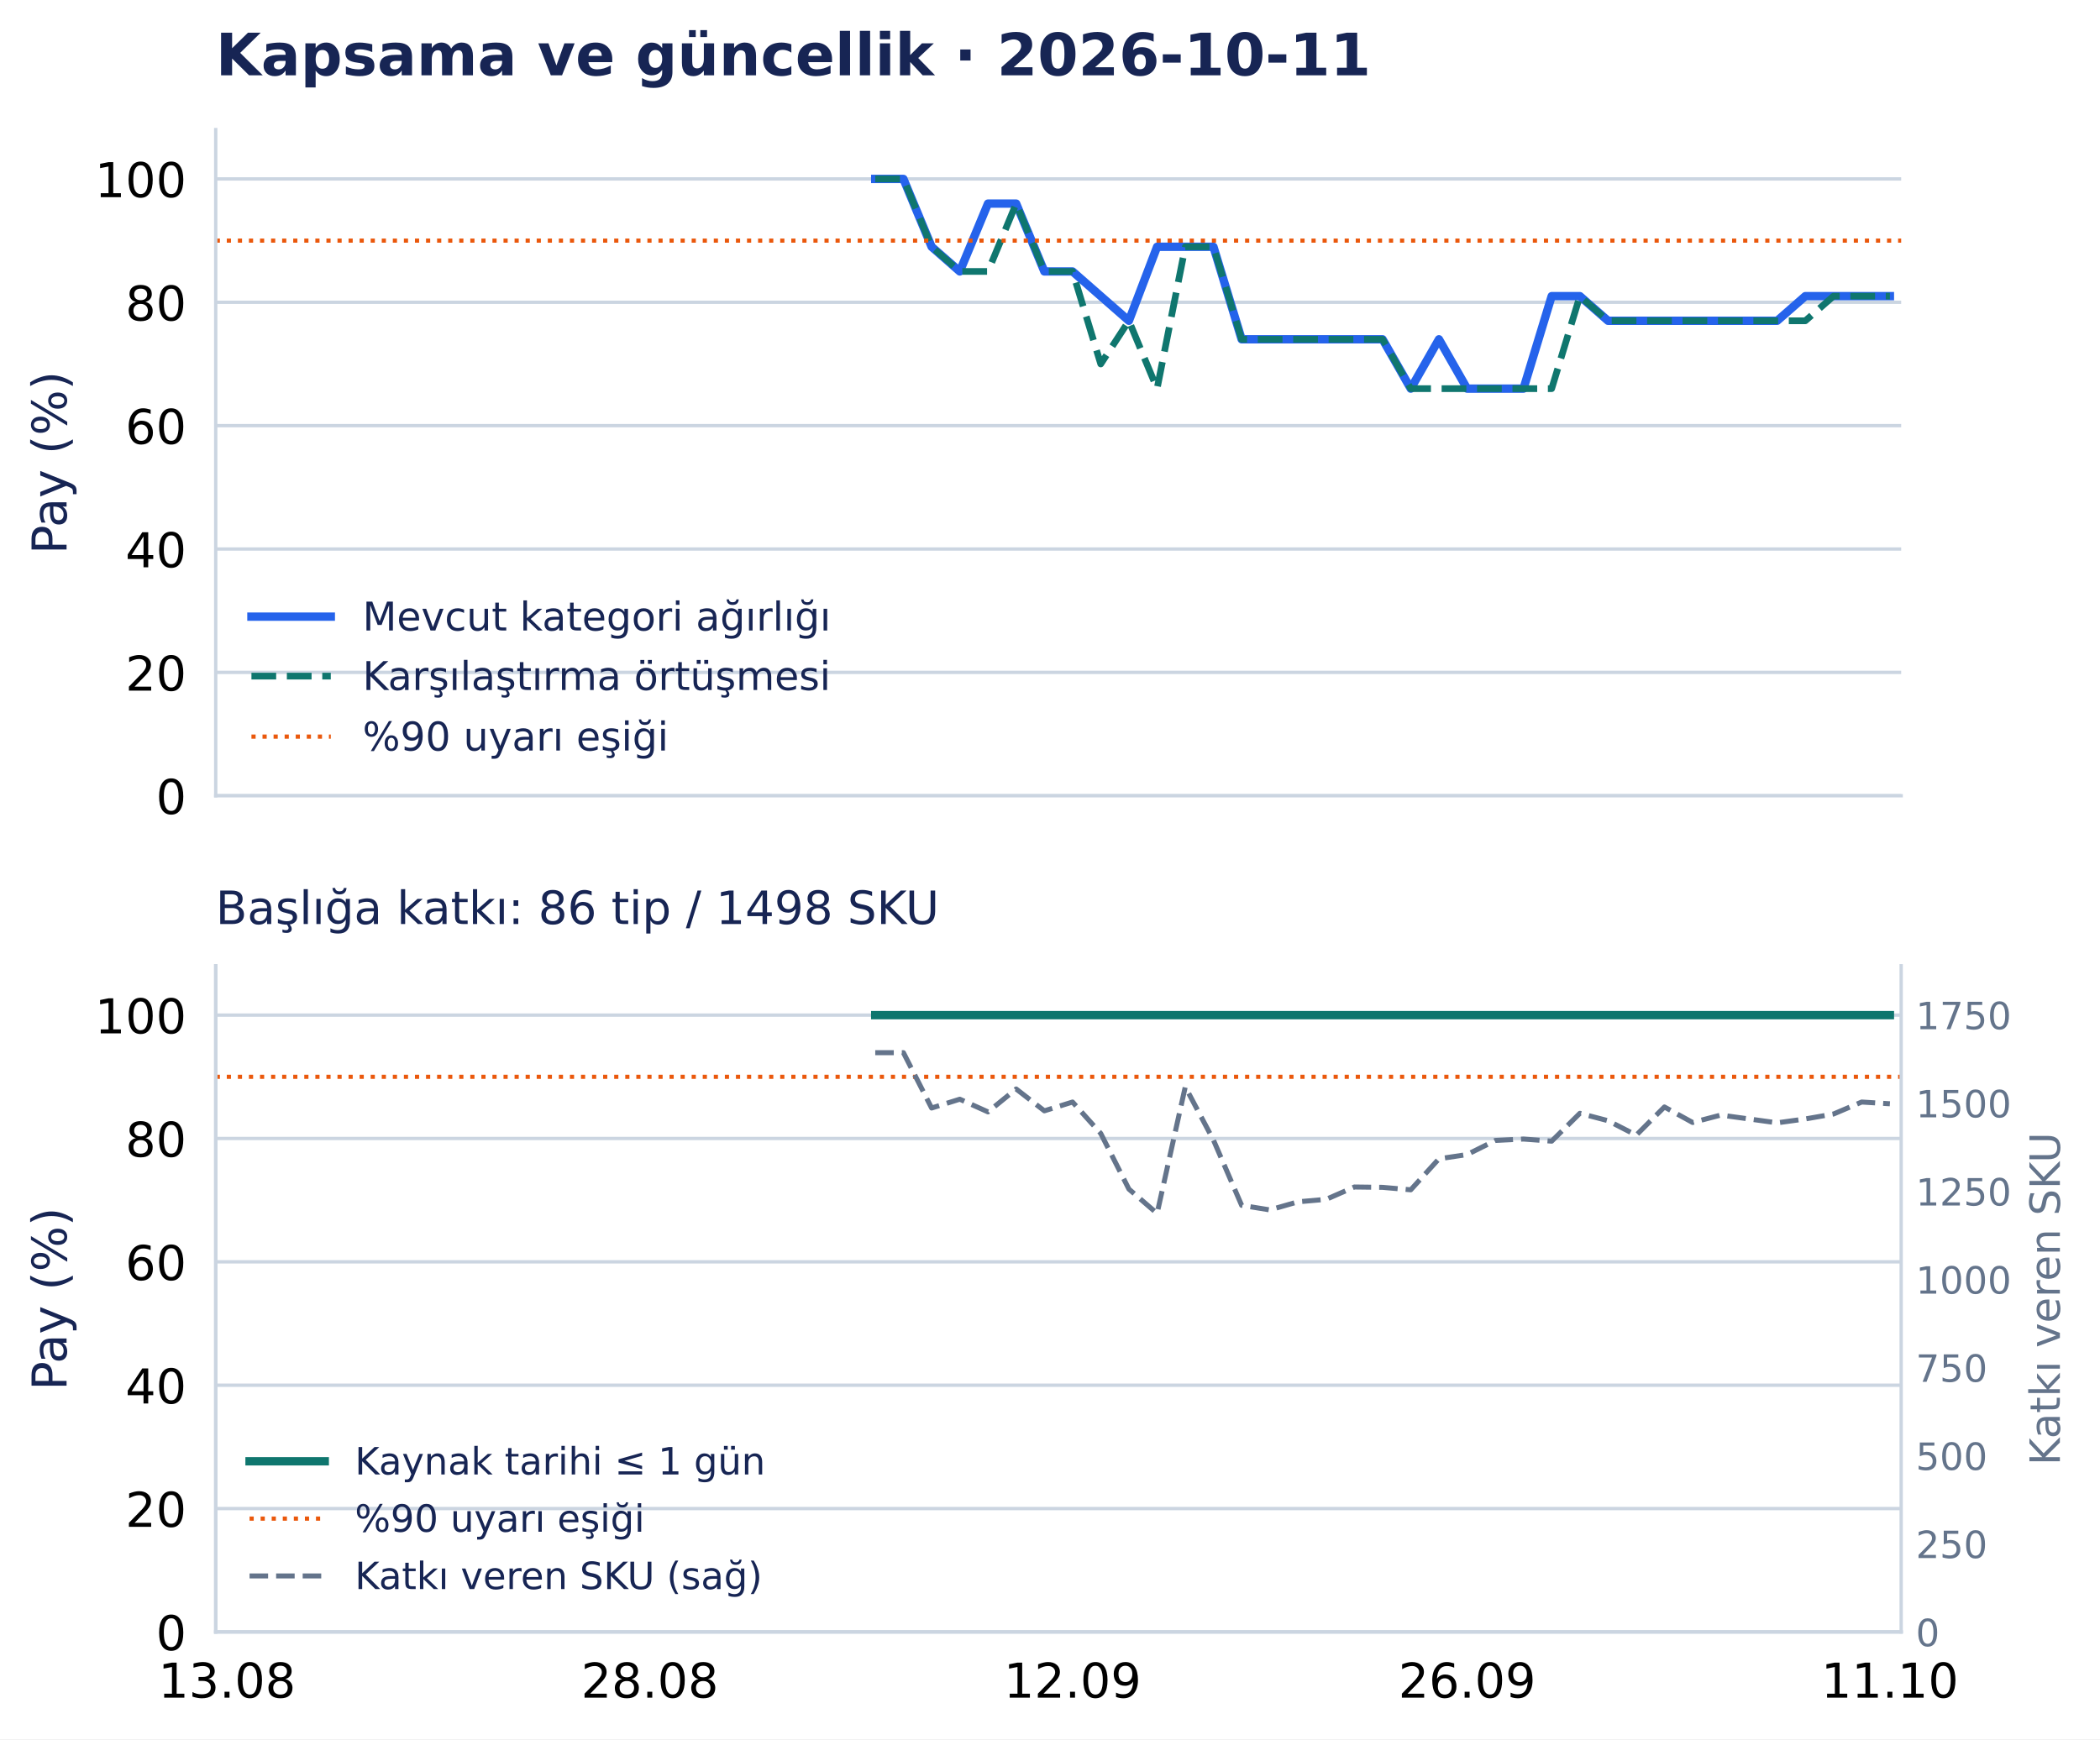
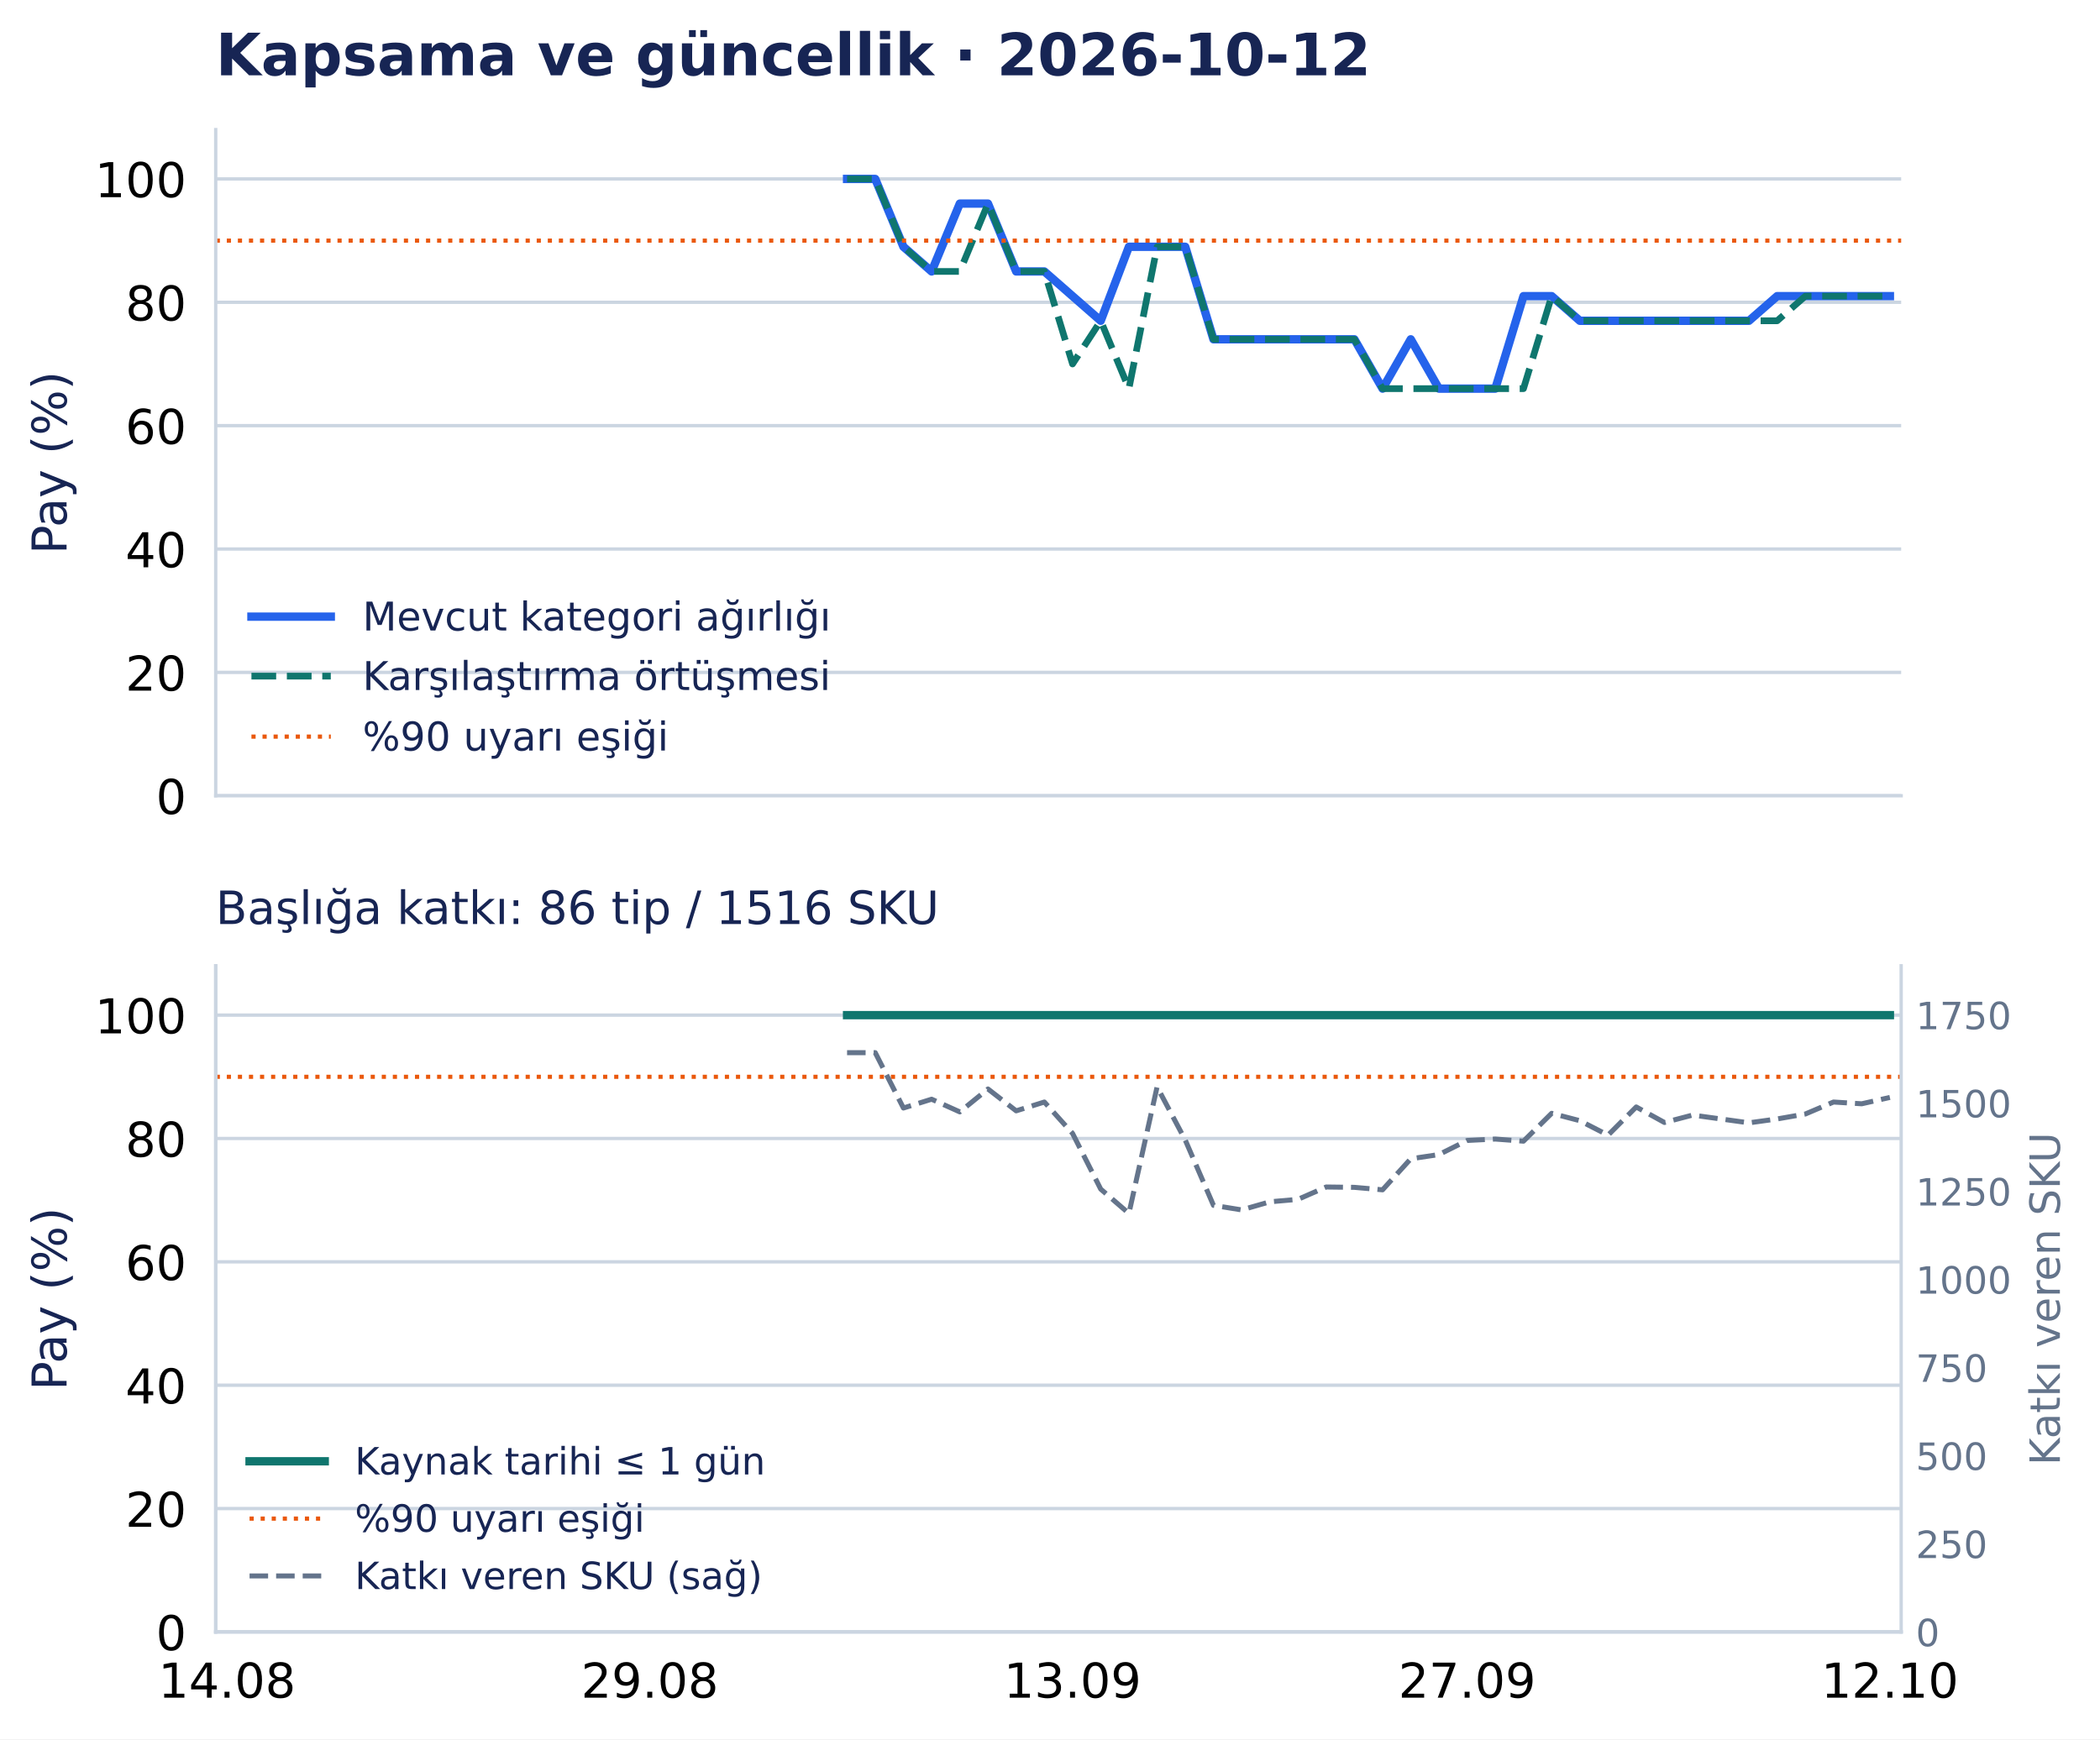
<svg xmlns="http://www.w3.org/2000/svg" width="502.794pt" height="416.535pt" viewBox="0 0 502.794 416.535" version="1.1">
  <defs>
    <style type="text/css">*{stroke-linejoin: round; stroke-linecap: butt}</style>
  </defs>
  <g id="figure_1">
    <g id="patch_1">
      <path d="M 0 416.535 L 502.794 416.535 L 502.794 0 L 0 0 z " style="fill: #ffffff" />
    </g>
    <g id="axes_1">
      <g id="patch_2">
        <path d="M 51.651 190.574 L 455.188 190.574 L 455.188 31.035 L 51.651 31.035 z " style="fill: #ffffff" />
      </g>
      <g id="matplotlib.axis_1">
        <g id="xtick_1">
          <g id="line2d_1" />
        </g>
        <g id="xtick_2">
          <g id="line2d_2" />
        </g>
        <g id="xtick_3">
          <g id="line2d_3" />
        </g>
        <g id="xtick_4">
          <g id="line2d_4" />
        </g>
        <g id="xtick_5">
          <g id="line2d_5" />
        </g>
      </g>
      <g id="matplotlib.axis_2">
        <g id="ytick_1">
          <g id="line2d_6">
            <path d="M 51.651 190.574 L 455.188 190.574 " clip-path="url(#p0e1365a26f)" style="fill: none; stroke: #cbd5e1; stroke-width: 0.8; stroke-linecap: square" />
          </g>
          <g id="line2d_7" />
          <g id="text_1">
            <text style="font-size: 11.5px; font-family: 'DejaVu Sans', 'Bitstream Vera Sans', 'Computer Modern Sans Serif', 'Lucida Grande', 'Verdana', 'Geneva', 'Lucid', 'Arial', 'Helvetica', 'Avant Garde', sans-serif; text-anchor: end" x="44.651" y="194.943" transform="rotate(-0 44.65062 194.9427)">0</text>
          </g>
        </g>
        <g id="ytick_2">
          <g id="line2d_8">
            <path d="M 51.651 161.03 L 455.188 161.03 " clip-path="url(#p0e1365a26f)" style="fill: none; stroke: #cbd5e1; stroke-width: 0.8; stroke-linecap: square" />
          </g>
          <g id="line2d_9" />
          <g id="text_2">
            <text style="font-size: 11.5px; font-family: 'DejaVu Sans', 'Bitstream Vera Sans', 'Computer Modern Sans Serif', 'Lucida Grande', 'Verdana', 'Geneva', 'Lucid', 'Arial', 'Helvetica', 'Avant Garde', sans-serif; text-anchor: end" x="44.651" y="165.398" transform="rotate(-0 44.65062 165.3983)">20</text>
          </g>
        </g>
        <g id="ytick_3">
          <g id="line2d_10">
            <path d="M 51.651 131.485 L 455.188 131.485 " clip-path="url(#p0e1365a26f)" style="fill: none; stroke: #cbd5e1; stroke-width: 0.8; stroke-linecap: square" />
          </g>
          <g id="line2d_11" />
          <g id="text_3">
            <text style="font-size: 11.5px; font-family: 'DejaVu Sans', 'Bitstream Vera Sans', 'Computer Modern Sans Serif', 'Lucida Grande', 'Verdana', 'Geneva', 'Lucid', 'Arial', 'Helvetica', 'Avant Garde', sans-serif; text-anchor: end" x="44.651" y="135.854" transform="rotate(-0 44.65062 135.854)">40</text>
          </g>
        </g>
        <g id="ytick_4">
          <g id="line2d_12">
            <path d="M 51.651 101.941 L 455.188 101.941 " clip-path="url(#p0e1365a26f)" style="fill: none; stroke: #cbd5e1; stroke-width: 0.8; stroke-linecap: square" />
          </g>
          <g id="line2d_13" />
          <g id="text_4">
            <text style="font-size: 11.5px; font-family: 'DejaVu Sans', 'Bitstream Vera Sans', 'Computer Modern Sans Serif', 'Lucida Grande', 'Verdana', 'Geneva', 'Lucid', 'Arial', 'Helvetica', 'Avant Garde', sans-serif; text-anchor: end" x="44.651" y="106.31" transform="rotate(-0 44.65062 106.3097)">60</text>
          </g>
        </g>
        <g id="ytick_5">
          <g id="line2d_14">
            <path d="M 51.651 72.397 L 455.188 72.397 " clip-path="url(#p0e1365a26f)" style="fill: none; stroke: #cbd5e1; stroke-width: 0.8; stroke-linecap: square" />
          </g>
          <g id="line2d_15" />
          <g id="text_5">
            <text style="font-size: 11.5px; font-family: 'DejaVu Sans', 'Bitstream Vera Sans', 'Computer Modern Sans Serif', 'Lucida Grande', 'Verdana', 'Geneva', 'Lucid', 'Arial', 'Helvetica', 'Avant Garde', sans-serif; text-anchor: end" x="44.651" y="76.765" transform="rotate(-0 44.65062 76.76539)">80</text>
          </g>
        </g>
        <g id="ytick_6">
          <g id="line2d_16">
            <path d="M 51.651 42.852 L 455.188 42.852 " clip-path="url(#p0e1365a26f)" style="fill: none; stroke: #cbd5e1; stroke-width: 0.8; stroke-linecap: square" />
          </g>
          <g id="line2d_17" />
          <g id="text_6">
            <text style="font-size: 11.5px; font-family: 'DejaVu Sans', 'Bitstream Vera Sans', 'Computer Modern Sans Serif', 'Lucida Grande', 'Verdana', 'Geneva', 'Lucid', 'Arial', 'Helvetica', 'Avant Garde', sans-serif; text-anchor: end" x="44.651" y="47.221" transform="rotate(-0 44.65062 47.22107)">100</text>
          </g>
        </g>
        <g id="text_7">
          <text style="font-size: 11.5px; font-family: 'DejaVu Sans', 'Bitstream Vera Sans', 'Computer Modern Sans Serif', 'Lucida Grande', 'Verdana', 'Geneva', 'Lucid', 'Arial', 'Helvetica', 'Avant Garde', sans-serif; text-anchor: middle; fill: #172554" x="15.937" y="110.804" transform="rotate(-90 15.93731 110.8044)">Pay (%)</text>
        </g>
      </g>
      <g id="line2d_18">
-         <path d="M 209.557 42.852 L 216.305 42.852 L 223.053 59.102 L 229.801 65.011 L 236.549 48.761 L 243.297 48.761 L 250.045 65.011 L 256.794 65.011 L 263.542 70.92 L 270.29 76.828 L 277.038 59.102 L 283.786 59.102 L 290.534 59.102 L 297.282 81.26 L 304.03 81.26 L 310.778 81.26 L 317.527 81.26 L 324.275 81.26 L 331.023 81.26 L 337.771 93.078 L 344.519 81.26 L 351.267 93.078 L 358.015 93.078 L 364.763 93.078 L 371.512 70.92 L 378.26 70.92 L 385.008 76.828 L 391.756 76.828 L 398.504 76.828 L 405.252 76.828 L 412 76.828 L 418.748 76.828 L 425.497 76.828 L 432.245 70.92 L 438.993 70.92 L 445.741 70.92 L 452.489 70.92 " clip-path="url(#p0e1365a26f)" style="fill: none; stroke: #2563eb; stroke-width: 2; stroke-linecap: square" />
+         <path d="M 202.809 42.852 L 209.557 42.852 L 216.305 59.102 L 223.053 65.011 L 229.801 48.761 L 236.549 48.761 L 243.297 65.011 L 250.045 65.011 L 256.794 70.92 L 263.542 76.828 L 270.29 59.102 L 277.038 59.102 L 283.786 59.102 L 290.534 81.26 L 297.282 81.26 L 304.03 81.26 L 310.778 81.26 L 317.527 81.26 L 324.275 81.26 L 331.023 93.078 L 337.771 81.26 L 344.519 93.078 L 351.267 93.078 L 358.015 93.078 L 364.763 70.92 L 371.512 70.92 L 378.26 76.828 L 385.008 76.828 L 391.756 76.828 L 398.504 76.828 L 405.252 76.828 L 412 76.828 L 418.748 76.828 L 425.497 70.92 L 432.245 70.92 L 438.993 70.92 L 445.741 70.92 L 452.489 70.92 " clip-path="url(#p0e1365a26f)" style="fill: none; stroke: #2563eb; stroke-width: 2; stroke-linecap: square" />
      </g>
      <g id="line2d_19">
-         <path d="M 209.557 42.852 L 216.305 42.852 L 223.053 59.102 L 229.801 65.011 L 236.549 65.011 L 243.297 48.761 L 250.045 65.011 L 256.794 65.011 L 263.542 87.169 L 270.29 76.828 L 277.038 93.078 L 283.786 59.102 L 290.534 59.102 L 297.282 81.26 L 304.03 81.26 L 310.778 81.26 L 317.527 81.26 L 324.275 81.26 L 331.023 81.26 L 337.771 93.078 L 344.519 93.078 L 351.267 93.078 L 358.015 93.078 L 364.763 93.078 L 371.512 93.078 L 378.26 70.92 L 385.008 76.828 L 391.756 76.828 L 398.504 76.828 L 405.252 76.828 L 412 76.828 L 418.748 76.828 L 425.497 76.828 L 432.245 76.828 L 438.993 70.92 L 445.741 70.92 L 452.489 70.92 " clip-path="url(#p0e1365a26f)" style="fill: none; stroke-dasharray: 5.92,2.56; stroke-dashoffset: 0; stroke: #0f766e; stroke-width: 1.6" />
+         <path d="M 202.809 42.852 L 209.557 42.852 L 216.305 59.102 L 223.053 65.011 L 229.801 65.011 L 236.549 48.761 L 243.297 65.011 L 250.045 65.011 L 256.794 87.169 L 263.542 76.828 L 270.29 93.078 L 277.038 59.102 L 283.786 59.102 L 290.534 81.26 L 297.282 81.26 L 304.03 81.26 L 310.778 81.26 L 317.527 81.26 L 324.275 81.26 L 331.023 93.078 L 337.771 93.078 L 344.519 93.078 L 351.267 93.078 L 358.015 93.078 L 364.763 93.078 L 371.512 70.92 L 378.26 76.828 L 385.008 76.828 L 391.756 76.828 L 398.504 76.828 L 405.252 76.828 L 412 76.828 L 418.748 76.828 L 425.497 76.828 L 432.245 70.92 L 438.993 70.92 L 445.741 70.92 L 452.489 70.92 " clip-path="url(#p0e1365a26f)" style="fill: none; stroke-dasharray: 5.92,2.56; stroke-dashoffset: 0; stroke: #0f766e; stroke-width: 1.6" />
      </g>
      <g id="line2d_20">
        <path d="M 51.651 57.625 L 455.188 57.625 " clip-path="url(#p0e1365a26f)" style="fill: none; stroke-dasharray: 1,1.65; stroke-dashoffset: 0; stroke: #ea580c" />
      </g>
      <g id="patch_3">
        <path d="M 51.651 190.574 L 51.651 31.035 " style="fill: none; stroke: #cbd5e1; stroke-width: 0.8; stroke-linejoin: miter; stroke-linecap: square" />
      </g>
      <g id="patch_4">
        <path d="M 51.651 190.574 L 455.188 190.574 " style="fill: none; stroke: #cbd5e1; stroke-width: 0.8; stroke-linejoin: miter; stroke-linecap: square" />
      </g>
      <g id="text_8">
-         <text style="font-weight: 700; font-size: 14px; font-family: 'DejaVu Sans', 'Bitstream Vera Sans', 'Computer Modern Sans Serif', 'Lucida Grande', 'Verdana', 'Geneva', 'Lucid', 'Arial', 'Helvetica', 'Avant Garde', sans-serif; text-anchor: start; fill: #172554" x="51.651" y="18.035" transform="rotate(-0 51.65062 18.03469)">Kapsama ve güncellik · 2026-10-11</text>
+         <text style="font-weight: 700; font-size: 14px; font-family: 'DejaVu Sans', 'Bitstream Vera Sans', 'Computer Modern Sans Serif', 'Lucida Grande', 'Verdana', 'Geneva', 'Lucid', 'Arial', 'Helvetica', 'Avant Garde', sans-serif; text-anchor: start; fill: #172554" x="51.651" y="18.035" transform="rotate(-0 51.65062 18.03469)">Kapsama ve güncellik · 2026-10-12</text>
      </g>
      <g id="legend_1">
        <g id="line2d_21">
          <path d="M 60.201 147.675 L 69.701 147.675 L 79.201 147.675 " style="fill: none; stroke: #2563eb; stroke-width: 2; stroke-linecap: square" />
        </g>
        <g id="text_9">
          <text style="font-size: 9.5px; font-family: 'DejaVu Sans', 'Bitstream Vera Sans', 'Computer Modern Sans Serif', 'Lucida Grande', 'Verdana', 'Geneva', 'Lucid', 'Arial', 'Helvetica', 'Avant Garde', sans-serif; text-anchor: start; fill: #172554" x="86.801" y="151" transform="rotate(-0 86.80062 150.9998)">Mevcut kategori ağırlığı</text>
        </g>
        <g id="line2d_22">
          <path d="M 60.201 161.926 L 69.701 161.926 L 79.201 161.926 " style="fill: none; stroke-dasharray: 5.92,2.56; stroke-dashoffset: 0; stroke: #0f766e; stroke-width: 1.6" />
        </g>
        <g id="text_10">
          <text style="font-size: 9.5px; font-family: 'DejaVu Sans', 'Bitstream Vera Sans', 'Computer Modern Sans Serif', 'Lucida Grande', 'Verdana', 'Geneva', 'Lucid', 'Arial', 'Helvetica', 'Avant Garde', sans-serif; text-anchor: start; fill: #172554" x="86.801" y="165.251" transform="rotate(-0 86.80062 165.2506)">Karşılaştırma örtüşmesi</text>
        </g>
        <g id="line2d_23">
          <path d="M 60.201 176.417 L 69.701 176.417 L 79.201 176.417 " style="fill: none; stroke-dasharray: 1,1.65; stroke-dashoffset: 0; stroke: #ea580c" />
        </g>
        <g id="text_11">
          <text style="font-size: 9.5px; font-family: 'DejaVu Sans', 'Bitstream Vera Sans', 'Computer Modern Sans Serif', 'Lucida Grande', 'Verdana', 'Geneva', 'Lucid', 'Arial', 'Helvetica', 'Avant Garde', sans-serif; text-anchor: start; fill: #172554" x="86.801" y="179.742" transform="rotate(-0 86.80062 179.7418)">%90 uyarı eşiği</text>
        </g>
      </g>
    </g>
    <g id="axes_2">
      <g id="patch_5">
        <path d="M 51.651 390.835 L 455.188 390.835 L 455.188 231.295 L 51.651 231.295 z " style="fill: #ffffff" />
      </g>
      <g id="matplotlib.axis_3">
        <g id="xtick_6">
          <g id="line2d_24" />
          <g id="text_12">
-             <text style="font-size: 11.5px; font-family: 'DejaVu Sans', 'Bitstream Vera Sans', 'Computer Modern Sans Serif', 'Lucida Grande', 'Verdana', 'Geneva', 'Lucid', 'Arial', 'Helvetica', 'Avant Garde', sans-serif; text-anchor: middle" x="54.35" y="406.572" transform="rotate(-0 54.34987 406.572)">13.08</text>
+             <text style="font-size: 11.5px; font-family: 'DejaVu Sans', 'Bitstream Vera Sans', 'Computer Modern Sans Serif', 'Lucida Grande', 'Verdana', 'Geneva', 'Lucid', 'Arial', 'Helvetica', 'Avant Garde', sans-serif; text-anchor: middle" x="54.35" y="406.572" transform="rotate(-0 54.34987 406.572)">14.08</text>
          </g>
        </g>
        <g id="xtick_7">
          <g id="line2d_25" />
          <g id="text_13">
-             <text style="font-size: 11.5px; font-family: 'DejaVu Sans', 'Bitstream Vera Sans', 'Computer Modern Sans Serif', 'Lucida Grande', 'Verdana', 'Geneva', 'Lucid', 'Arial', 'Helvetica', 'Avant Garde', sans-serif; text-anchor: middle" x="155.572" y="406.572" transform="rotate(-0 155.5717 406.572)">28.08</text>
+             <text style="font-size: 11.5px; font-family: 'DejaVu Sans', 'Bitstream Vera Sans', 'Computer Modern Sans Serif', 'Lucida Grande', 'Verdana', 'Geneva', 'Lucid', 'Arial', 'Helvetica', 'Avant Garde', sans-serif; text-anchor: middle" x="155.572" y="406.572" transform="rotate(-0 155.5717 406.572)">29.08</text>
          </g>
        </g>
        <g id="xtick_8">
          <g id="line2d_26" />
          <g id="text_14">
-             <text style="font-size: 11.5px; font-family: 'DejaVu Sans', 'Bitstream Vera Sans', 'Computer Modern Sans Serif', 'Lucida Grande', 'Verdana', 'Geneva', 'Lucid', 'Arial', 'Helvetica', 'Avant Garde', sans-serif; text-anchor: middle" x="256.794" y="406.572" transform="rotate(-0 256.7935 406.572)">12.09</text>
+             <text style="font-size: 11.5px; font-family: 'DejaVu Sans', 'Bitstream Vera Sans', 'Computer Modern Sans Serif', 'Lucida Grande', 'Verdana', 'Geneva', 'Lucid', 'Arial', 'Helvetica', 'Avant Garde', sans-serif; text-anchor: middle" x="256.794" y="406.572" transform="rotate(-0 256.7935 406.572)">13.09</text>
          </g>
        </g>
        <g id="xtick_9">
          <g id="line2d_27" />
          <g id="text_15">
-             <text style="font-size: 11.5px; font-family: 'DejaVu Sans', 'Bitstream Vera Sans', 'Computer Modern Sans Serif', 'Lucida Grande', 'Verdana', 'Geneva', 'Lucid', 'Arial', 'Helvetica', 'Avant Garde', sans-serif; text-anchor: middle" x="351.267" y="406.572" transform="rotate(-0 351.2672 406.572)">26.09</text>
+             <text style="font-size: 11.5px; font-family: 'DejaVu Sans', 'Bitstream Vera Sans', 'Computer Modern Sans Serif', 'Lucida Grande', 'Verdana', 'Geneva', 'Lucid', 'Arial', 'Helvetica', 'Avant Garde', sans-serif; text-anchor: middle" x="351.267" y="406.572" transform="rotate(-0 351.2672 406.572)">27.09</text>
          </g>
        </g>
        <g id="xtick_10">
          <g id="line2d_28" />
          <g id="text_16">
-             <text style="font-size: 11.5px; font-family: 'DejaVu Sans', 'Bitstream Vera Sans', 'Computer Modern Sans Serif', 'Lucida Grande', 'Verdana', 'Geneva', 'Lucid', 'Arial', 'Helvetica', 'Avant Garde', sans-serif; text-anchor: middle" x="452.489" y="406.572" transform="rotate(-0 452.489 406.572)">11.10</text>
+             <text style="font-size: 11.5px; font-family: 'DejaVu Sans', 'Bitstream Vera Sans', 'Computer Modern Sans Serif', 'Lucida Grande', 'Verdana', 'Geneva', 'Lucid', 'Arial', 'Helvetica', 'Avant Garde', sans-serif; text-anchor: middle" x="452.489" y="406.572" transform="rotate(-0 452.489 406.572)">12.10</text>
          </g>
        </g>
      </g>
      <g id="matplotlib.axis_4">
        <g id="ytick_7">
          <g id="line2d_29">
            <path d="M 51.651 390.835 L 455.188 390.835 " clip-path="url(#pd502d77126)" style="fill: none; stroke: #cbd5e1; stroke-width: 0.8; stroke-linecap: square" />
          </g>
          <g id="line2d_30" />
          <g id="text_17">
            <text style="font-size: 11.5px; font-family: 'DejaVu Sans', 'Bitstream Vera Sans', 'Computer Modern Sans Serif', 'Lucida Grande', 'Verdana', 'Geneva', 'Lucid', 'Arial', 'Helvetica', 'Avant Garde', sans-serif; text-anchor: end" x="44.651" y="395.203" transform="rotate(-0 44.65062 395.2033)">0</text>
          </g>
        </g>
        <g id="ytick_8">
          <g id="line2d_31">
            <path d="M 51.651 361.29 L 455.188 361.29 " clip-path="url(#pd502d77126)" style="fill: none; stroke: #cbd5e1; stroke-width: 0.8; stroke-linecap: square" />
          </g>
          <g id="line2d_32" />
          <g id="text_18">
            <text style="font-size: 11.5px; font-family: 'DejaVu Sans', 'Bitstream Vera Sans', 'Computer Modern Sans Serif', 'Lucida Grande', 'Verdana', 'Geneva', 'Lucid', 'Arial', 'Helvetica', 'Avant Garde', sans-serif; text-anchor: end" x="44.651" y="365.659" transform="rotate(-0 44.65062 365.659)">20</text>
          </g>
        </g>
        <g id="ytick_9">
          <g id="line2d_33">
            <path d="M 51.651 331.746 L 455.188 331.746 " clip-path="url(#pd502d77126)" style="fill: none; stroke: #cbd5e1; stroke-width: 0.8; stroke-linecap: square" />
          </g>
          <g id="line2d_34" />
          <g id="text_19">
            <text style="font-size: 11.5px; font-family: 'DejaVu Sans', 'Bitstream Vera Sans', 'Computer Modern Sans Serif', 'Lucida Grande', 'Verdana', 'Geneva', 'Lucid', 'Arial', 'Helvetica', 'Avant Garde', sans-serif; text-anchor: end" x="44.651" y="336.115" transform="rotate(-0 44.65062 336.1147)">40</text>
          </g>
        </g>
        <g id="ytick_10">
          <g id="line2d_35">
            <path d="M 51.651 302.202 L 455.188 302.202 " clip-path="url(#pd502d77126)" style="fill: none; stroke: #cbd5e1; stroke-width: 0.8; stroke-linecap: square" />
          </g>
          <g id="line2d_36" />
          <g id="text_20">
            <text style="font-size: 11.5px; font-family: 'DejaVu Sans', 'Bitstream Vera Sans', 'Computer Modern Sans Serif', 'Lucida Grande', 'Verdana', 'Geneva', 'Lucid', 'Arial', 'Helvetica', 'Avant Garde', sans-serif; text-anchor: end" x="44.651" y="306.57" transform="rotate(-0 44.65062 306.5704)">60</text>
          </g>
        </g>
        <g id="ytick_11">
          <g id="line2d_37">
            <path d="M 51.651 272.657 L 455.188 272.657 " clip-path="url(#pd502d77126)" style="fill: none; stroke: #cbd5e1; stroke-width: 0.8; stroke-linecap: square" />
          </g>
          <g id="line2d_38" />
          <g id="text_21">
            <text style="font-size: 11.5px; font-family: 'DejaVu Sans', 'Bitstream Vera Sans', 'Computer Modern Sans Serif', 'Lucida Grande', 'Verdana', 'Geneva', 'Lucid', 'Arial', 'Helvetica', 'Avant Garde', sans-serif; text-anchor: end" x="44.651" y="277.026" transform="rotate(-0 44.65062 277.0261)">80</text>
          </g>
        </g>
        <g id="ytick_12">
          <g id="line2d_39">
            <path d="M 51.651 243.113 L 455.188 243.113 " clip-path="url(#pd502d77126)" style="fill: none; stroke: #cbd5e1; stroke-width: 0.8; stroke-linecap: square" />
          </g>
          <g id="line2d_40" />
          <g id="text_22">
            <text style="font-size: 11.5px; font-family: 'DejaVu Sans', 'Bitstream Vera Sans', 'Computer Modern Sans Serif', 'Lucida Grande', 'Verdana', 'Geneva', 'Lucid', 'Arial', 'Helvetica', 'Avant Garde', sans-serif; text-anchor: end" x="44.651" y="247.482" transform="rotate(-0 44.65062 247.4817)">100</text>
          </g>
        </g>
        <g id="text_23">
          <text style="font-size: 11.5px; font-family: 'DejaVu Sans', 'Bitstream Vera Sans', 'Computer Modern Sans Serif', 'Lucida Grande', 'Verdana', 'Geneva', 'Lucid', 'Arial', 'Helvetica', 'Avant Garde', sans-serif; text-anchor: middle; fill: #172554" x="15.937" y="311.065" transform="rotate(-90 15.93731 311.065)">Pay (%)</text>
        </g>
      </g>
      <g id="line2d_41">
-         <path d="M 209.557 243.113 L 216.305 243.113 L 223.053 243.113 L 229.801 243.113 L 236.549 243.113 L 243.297 243.113 L 250.045 243.113 L 256.794 243.113 L 263.542 243.113 L 270.29 243.113 L 277.038 243.113 L 283.786 243.113 L 290.534 243.113 L 297.282 243.113 L 304.03 243.113 L 310.778 243.113 L 317.527 243.113 L 324.275 243.113 L 331.023 243.113 L 337.771 243.113 L 344.519 243.113 L 351.267 243.113 L 358.015 243.113 L 364.763 243.113 L 371.512 243.113 L 378.26 243.113 L 385.008 243.113 L 391.756 243.113 L 398.504 243.113 L 405.252 243.113 L 412 243.113 L 418.748 243.113 L 425.497 243.113 L 432.245 243.113 L 438.993 243.113 L 445.741 243.113 L 452.489 243.113 " clip-path="url(#pd502d77126)" style="fill: none; stroke: #0f766e; stroke-width: 2; stroke-linecap: square" />
+         <path d="M 202.809 243.113 L 209.557 243.113 L 216.305 243.113 L 223.053 243.113 L 229.801 243.113 L 236.549 243.113 L 243.297 243.113 L 250.045 243.113 L 256.794 243.113 L 263.542 243.113 L 270.29 243.113 L 277.038 243.113 L 283.786 243.113 L 290.534 243.113 L 297.282 243.113 L 304.03 243.113 L 310.778 243.113 L 317.527 243.113 L 324.275 243.113 L 331.023 243.113 L 337.771 243.113 L 344.519 243.113 L 351.267 243.113 L 358.015 243.113 L 364.763 243.113 L 371.512 243.113 L 378.26 243.113 L 385.008 243.113 L 391.756 243.113 L 398.504 243.113 L 405.252 243.113 L 412 243.113 L 418.748 243.113 L 425.497 243.113 L 432.245 243.113 L 438.993 243.113 L 445.741 243.113 L 452.489 243.113 " clip-path="url(#pd502d77126)" style="fill: none; stroke: #0f766e; stroke-width: 2; stroke-linecap: square" />
      </g>
      <g id="line2d_42">
        <path d="M 51.651 257.885 L 455.188 257.885 " clip-path="url(#pd502d77126)" style="fill: none; stroke-dasharray: 1,1.65; stroke-dashoffset: 0; stroke: #ea580c" />
      </g>
      <g id="patch_6">
        <path d="M 51.651 390.835 L 51.651 231.295 " style="fill: none; stroke: #cbd5e1; stroke-width: 0.8; stroke-linejoin: miter; stroke-linecap: square" />
      </g>
      <g id="patch_7">
        <path d="M 51.651 390.835 L 455.188 390.835 " style="fill: none; stroke: #cbd5e1; stroke-width: 0.8; stroke-linejoin: miter; stroke-linecap: square" />
      </g>
      <g id="text_24">
-         <text style="font-size: 11px; font-family: 'DejaVu Sans', 'Bitstream Vera Sans', 'Computer Modern Sans Serif', 'Lucida Grande', 'Verdana', 'Geneva', 'Lucid', 'Arial', 'Helvetica', 'Avant Garde', sans-serif; text-anchor: start; fill: #172554" x="51.651" y="221.295" transform="rotate(-0 51.65062 221.2954)">Başlığa katkı: 86 tip / 1498 SKU</text>
+         <text style="font-size: 11px; font-family: 'DejaVu Sans', 'Bitstream Vera Sans', 'Computer Modern Sans Serif', 'Lucida Grande', 'Verdana', 'Geneva', 'Lucid', 'Arial', 'Helvetica', 'Avant Garde', sans-serif; text-anchor: start; fill: #172554" x="51.651" y="221.295" transform="rotate(-0 51.65062 221.2954)">Başlığa katkı: 86 tip / 1516 SKU</text>
      </g>
      <g id="legend_2">
        <g id="line2d_43">
          <path d="M 59.751 349.966 L 68.751 349.966 L 77.751 349.966 " style="fill: none; stroke: #0f766e; stroke-width: 2; stroke-linecap: square" />
        </g>
        <g id="text_25">
          <text style="font-size: 9px; font-family: 'DejaVu Sans', 'Bitstream Vera Sans', 'Computer Modern Sans Serif', 'Lucida Grande', 'Verdana', 'Geneva', 'Lucid', 'Arial', 'Helvetica', 'Avant Garde', sans-serif; text-anchor: start; fill: #172554" x="84.951" y="353.116" transform="rotate(-0 84.95063 353.1155)">Kaynak tarihi ≤ 1 gün</text>
        </g>
        <g id="line2d_44">
          <path d="M 59.751 363.694 L 68.751 363.694 L 77.751 363.694 " style="fill: none; stroke-dasharray: 1,1.65; stroke-dashoffset: 0; stroke: #ea580c" />
        </g>
        <g id="text_26">
          <text style="font-size: 9px; font-family: 'DejaVu Sans', 'Bitstream Vera Sans', 'Computer Modern Sans Serif', 'Lucida Grande', 'Verdana', 'Geneva', 'Lucid', 'Arial', 'Helvetica', 'Avant Garde', sans-serif; text-anchor: start; fill: #172554" x="84.951" y="366.844" transform="rotate(-0 84.95063 366.8441)">%90 uyarı eşiği</text>
        </g>
        <g id="line2d_45">
          <path d="M 59.751 377.423 L 68.751 377.423 L 77.751 377.423 " style="fill: none; stroke-dasharray: 4.44,1.92; stroke-dashoffset: 0; stroke: #64748b; stroke-width: 1.2" />
        </g>
        <g id="text_27">
          <text style="font-size: 9px; font-family: 'DejaVu Sans', 'Bitstream Vera Sans', 'Computer Modern Sans Serif', 'Lucida Grande', 'Verdana', 'Geneva', 'Lucid', 'Arial', 'Helvetica', 'Avant Garde', sans-serif; text-anchor: start; fill: #172554" x="84.951" y="380.573" transform="rotate(-0 84.95063 380.5726)">Katkı veren SKU (sağ)</text>
        </g>
      </g>
    </g>
    <g id="axes_3">
      <g id="matplotlib.axis_5">
        <g id="ytick_13">
          <g id="line2d_46" />
          <g id="text_28">
            <text style="font-size: 9px; font-family: 'DejaVu Sans', 'Bitstream Vera Sans', 'Computer Modern Sans Serif', 'Lucida Grande', 'Verdana', 'Geneva', 'Lucid', 'Arial', 'Helvetica', 'Avant Garde', sans-serif; text-anchor: start; fill: #64748b" x="458.688" y="394.254" transform="rotate(-0 458.6883 394.2536)">0</text>
          </g>
        </g>
        <g id="ytick_14">
          <g id="line2d_47" />
          <g id="text_29">
            <text style="font-size: 9px; font-family: 'DejaVu Sans', 'Bitstream Vera Sans', 'Computer Modern Sans Serif', 'Lucida Grande', 'Verdana', 'Geneva', 'Lucid', 'Arial', 'Helvetica', 'Avant Garde', sans-serif; text-anchor: start; fill: #64748b" x="458.688" y="373.144" transform="rotate(-0 458.6883 373.1444)">250</text>
          </g>
        </g>
        <g id="ytick_15">
          <g id="line2d_48" />
          <g id="text_30">
            <text style="font-size: 9px; font-family: 'DejaVu Sans', 'Bitstream Vera Sans', 'Computer Modern Sans Serif', 'Lucida Grande', 'Verdana', 'Geneva', 'Lucid', 'Arial', 'Helvetica', 'Avant Garde', sans-serif; text-anchor: start; fill: #64748b" x="458.688" y="352.035" transform="rotate(-0 458.6883 352.0352)">500</text>
          </g>
        </g>
        <g id="ytick_16">
          <g id="line2d_49" />
          <g id="text_31">
            <text style="font-size: 9px; font-family: 'DejaVu Sans', 'Bitstream Vera Sans', 'Computer Modern Sans Serif', 'Lucida Grande', 'Verdana', 'Geneva', 'Lucid', 'Arial', 'Helvetica', 'Avant Garde', sans-serif; text-anchor: start; fill: #64748b" x="458.688" y="330.926" transform="rotate(-0 458.6883 330.9259)">750</text>
          </g>
        </g>
        <g id="ytick_17">
          <g id="line2d_50" />
          <g id="text_32">
            <text style="font-size: 9px; font-family: 'DejaVu Sans', 'Bitstream Vera Sans', 'Computer Modern Sans Serif', 'Lucida Grande', 'Verdana', 'Geneva', 'Lucid', 'Arial', 'Helvetica', 'Avant Garde', sans-serif; text-anchor: start; fill: #64748b" x="458.688" y="309.817" transform="rotate(-0 458.6883 309.8167)">1000</text>
          </g>
        </g>
        <g id="ytick_18">
          <g id="line2d_51" />
          <g id="text_33">
            <text style="font-size: 9px; font-family: 'DejaVu Sans', 'Bitstream Vera Sans', 'Computer Modern Sans Serif', 'Lucida Grande', 'Verdana', 'Geneva', 'Lucid', 'Arial', 'Helvetica', 'Avant Garde', sans-serif; text-anchor: start; fill: #64748b" x="458.688" y="288.707" transform="rotate(-0 458.6883 288.7075)">1250</text>
          </g>
        </g>
        <g id="ytick_19">
          <g id="line2d_52" />
          <g id="text_34">
            <text style="font-size: 9px; font-family: 'DejaVu Sans', 'Bitstream Vera Sans', 'Computer Modern Sans Serif', 'Lucida Grande', 'Verdana', 'Geneva', 'Lucid', 'Arial', 'Helvetica', 'Avant Garde', sans-serif; text-anchor: start; fill: #64748b" x="458.688" y="267.598" transform="rotate(-0 458.6883 267.5983)">1500</text>
          </g>
        </g>
        <g id="ytick_20">
          <g id="line2d_53" />
          <g id="text_35">
            <text style="font-size: 9px; font-family: 'DejaVu Sans', 'Bitstream Vera Sans', 'Computer Modern Sans Serif', 'Lucida Grande', 'Verdana', 'Geneva', 'Lucid', 'Arial', 'Helvetica', 'Avant Garde', sans-serif; text-anchor: start; fill: #64748b" x="458.688" y="246.489" transform="rotate(-0 458.6883 246.489)">1750</text>
          </g>
        </g>
        <g id="text_36">
          <text style="font-size: 10px; font-family: 'DejaVu Sans', 'Bitstream Vera Sans', 'Computer Modern Sans Serif', 'Lucida Grande', 'Verdana', 'Geneva', 'Lucid', 'Arial', 'Helvetica', 'Avant Garde', sans-serif; text-anchor: middle; fill: #64748b" x="493.192" y="311.065" transform="rotate(-90 493.1917 311.065)">Katkı veren SKU</text>
        </g>
      </g>
      <g id="line2d_54">
-         <path d="M 209.557 252.105 L 216.305 252.105 L 223.053 265.361 L 229.801 263.251 L 236.549 266.29 L 243.297 260.802 L 250.045 266.037 L 256.794 263.926 L 263.542 271.441 L 270.29 284.782 L 277.038 290.608 L 283.786 260.295 L 290.534 273.045 L 297.282 288.666 L 304.03 289.764 L 310.778 287.822 L 317.527 287.231 L 324.275 284.275 L 331.023 284.36 L 337.771 284.951 L 344.519 277.52 L 351.267 276.507 L 358.015 273.13 L 364.763 272.792 L 371.512 273.299 L 378.26 266.628 L 385.008 268.401 L 391.756 271.863 L 398.504 265.108 L 405.252 268.823 L 412 267.05 L 418.748 267.979 L 425.497 268.908 L 432.245 267.979 L 438.993 266.797 L 445.741 263.926 L 452.489 264.348 " clip-path="url(#pd502d77126)" style="fill: none; stroke-dasharray: 4.44,1.92; stroke-dashoffset: 0; stroke: #64748b; stroke-width: 1.2" />
+         <path d="M 202.809 252.105 L 209.557 252.105 L 216.305 265.361 L 223.053 263.251 L 229.801 266.29 L 236.549 260.802 L 243.297 266.037 L 250.045 263.926 L 256.794 271.441 L 263.542 284.782 L 270.29 290.608 L 277.038 260.295 L 283.786 273.045 L 290.534 288.666 L 297.282 289.764 L 304.03 287.822 L 310.778 287.231 L 317.527 284.275 L 324.275 284.36 L 331.023 284.951 L 337.771 277.52 L 344.519 276.507 L 351.267 273.13 L 358.015 272.792 L 364.763 273.299 L 371.512 266.628 L 378.26 268.401 L 385.008 271.863 L 391.756 265.108 L 398.504 268.823 L 405.252 267.05 L 412 267.979 L 418.748 268.908 L 425.497 267.979 L 432.245 266.797 L 438.993 263.926 L 445.741 264.348 L 452.489 262.828 " clip-path="url(#pd502d77126)" style="fill: none; stroke-dasharray: 4.44,1.92; stroke-dashoffset: 0; stroke: #64748b; stroke-width: 1.2" />
      </g>
      <g id="patch_8">
        <path d="M 51.651 390.835 L 51.651 231.295 " style="fill: none; stroke: #cbd5e1; stroke-width: 0.8; stroke-linejoin: miter; stroke-linecap: square" />
      </g>
      <g id="patch_9">
        <path d="M 455.188 390.835 L 455.188 231.295 " style="fill: none; stroke: #cbd5e1; stroke-width: 0.8; stroke-linejoin: miter; stroke-linecap: square" />
      </g>
      <g id="patch_10">
        <path d="M 51.651 390.835 L 455.188 390.835 " style="fill: none; stroke: #cbd5e1; stroke-width: 0.8; stroke-linejoin: miter; stroke-linecap: square" />
      </g>
    </g>
  </g>
  <defs>
    <clipPath id="p0e1365a26f">
      <rect x="51.651" y="31.035" width="403.538" height="159.539" />
    </clipPath>
    <clipPath id="pd502d77126">
      <rect x="51.651" y="231.295" width="403.538" height="159.539" />
    </clipPath>
  </defs>
</svg>
